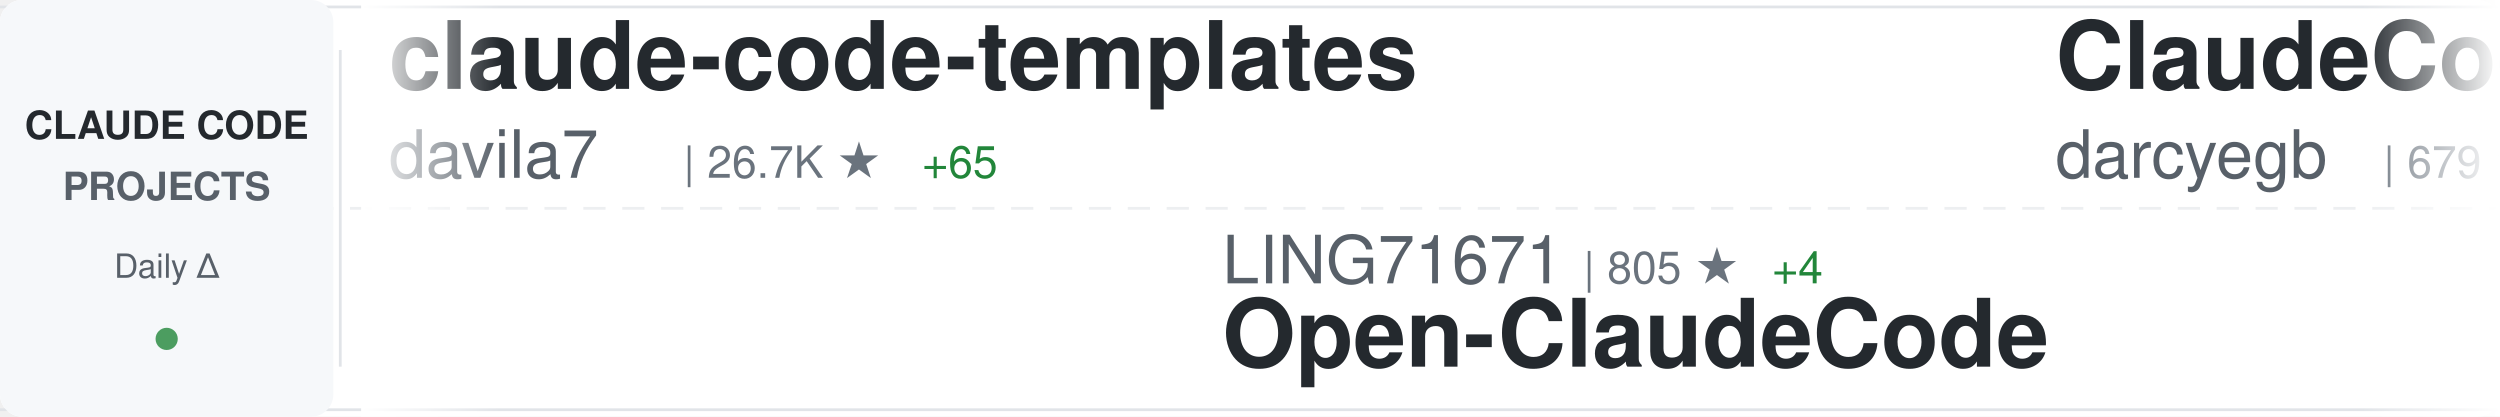
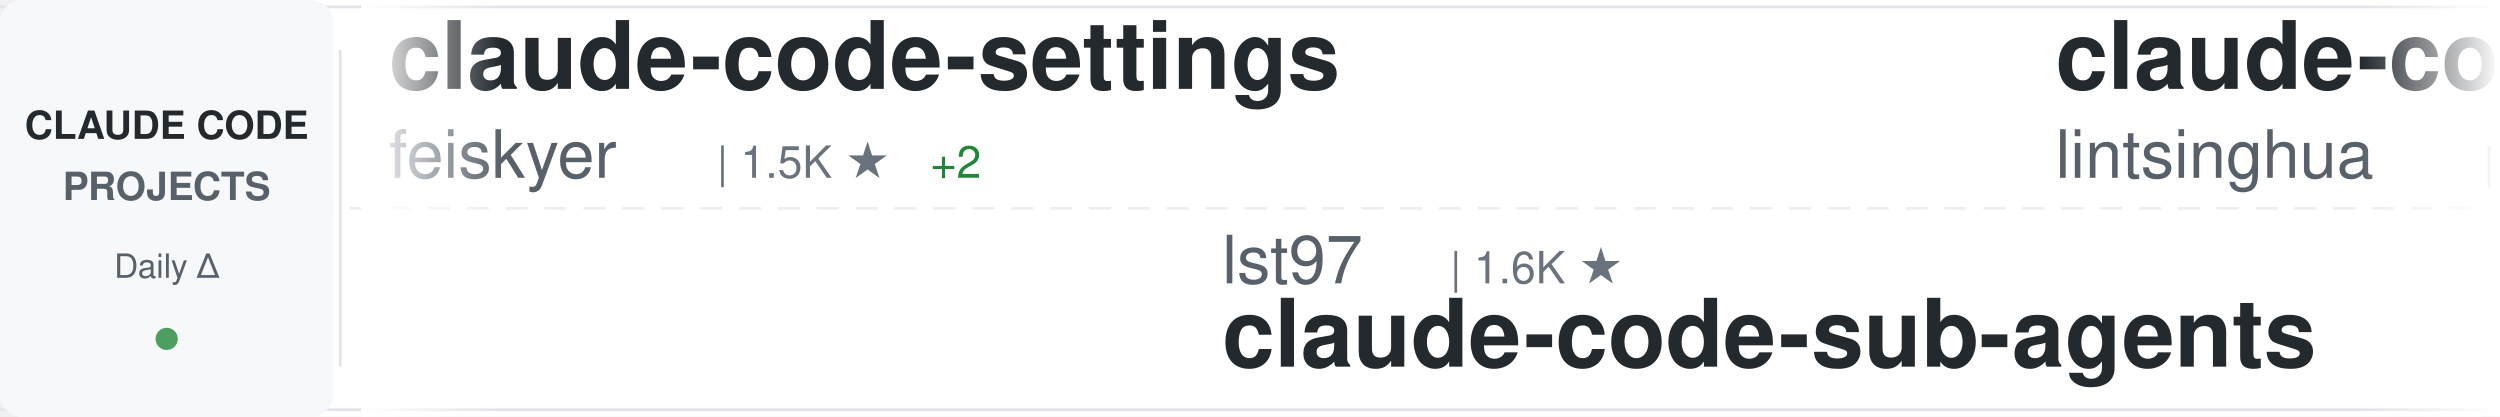
<svg xmlns="http://www.w3.org/2000/svg" width="900" height="150">
  <defs>
    <linearGradient id="awesomeLeftFade" x1="0%" y1="0%" x2="100%" y2="0%">
      <stop offset="0%" style="stop-color:#ffffff;stop-opacity:1" />
      <stop offset="100%" style="stop-color:#ffffff;stop-opacity:0" />
    </linearGradient>
    <linearGradient id="awesomeRightFade" x1="0%" y1="0%" x2="100%" y2="0%">
      <stop offset="0%" style="stop-color:#ffffff;stop-opacity:0" />
      <stop offset="100%" style="stop-color:#ffffff;stop-opacity:1" />
    </linearGradient>
  </defs>
  <rect width="900" height="150" fill="#ffffff" rx="8" />
  <rect x="0" y="2" width="900" height="1" fill="#e1e4e8" />
  <rect x="0" y="147" width="900" height="1" fill="#e1e4e8" />
  <line x1="0" y1="75" x2="900" y2="75" stroke="#e1e4e8" stroke-width="1" stroke-dasharray="8 6" opacity="0.6" />
  <rect x="0" y="0" width="120" height="150" fill="#f6f8fa" rx="8" />
  <text x="60" y="50" font-family="-apple-system, BlinkMacSystemFont, 'Segoe UI', Helvetica, Arial, sans-serif" font-size="14" font-weight="600" fill="#24292e" text-anchor="middle">CLAUDE CODE</text>
  <text x="60" y="72" font-family="-apple-system, BlinkMacSystemFont, 'Segoe UI', Helvetica, Arial, sans-serif" font-size="14" font-weight="600" fill="#586069" text-anchor="middle">PROJECTS</text>
  <text x="60" y="100" font-family="-apple-system, BlinkMacSystemFont, 'Segoe UI', Helvetica, Arial, sans-serif" font-size="12" font-weight="500" fill="#586069" text-anchor="middle">Daily Δ</text>
  <circle cx="60" cy="122" r="4" fill="#22863a" opacity="0.8" />
  <rect x="122" y="18" width="1" height="114" fill="#e1e4e8" />
  <clipPath id="awesomeTickerClip">
    <rect x="130" y="0" width="770" height="150" />
  </clipPath>
  <g clip-path="url(#awesomeTickerClip)">
    <g id="awesomeTickerItems">
      <animateTransform attributeName="transform" attributeType="XML" type="translate" from="0 0" to="-3000 0" dur="54s" repeatCount="indefinite" />
      <g transform="translate(0, 0)">
-         <text x="140" y="32" font-family="-apple-system, BlinkMacSystemFont, 'Segoe UI', Helvetica, Arial, sans-serif" font-size="34" font-weight="600" fill="#24292e">claude-code-templates</text>
-         <text x="140" y="64" font-family="-apple-system, BlinkMacSystemFont, 'Segoe UI', Helvetica, Arial, sans-serif" font-size="24" font-weight="400" fill="#586069">davila7</text>
-         <text x="246" y="64" font-family="-apple-system, BlinkMacSystemFont, 'Segoe UI', Helvetica, Arial, sans-serif" font-size="16" font-weight="500" fill="#6a737d">| 26.7K ★</text>
-         <text x="332" y="64" font-family="-apple-system, BlinkMacSystemFont, 'Segoe UI', Helvetica, Arial, sans-serif" font-size="16" font-weight="500" fill="#22863a"> +65</text>
+         <text x="140" y="32" font-family="-apple-system, BlinkMacSystemFont, 'Segoe UI', Helvetica, Arial, sans-serif" font-size="34" font-weight="600" fill="#24292e">claude-code-settings</text>
+         <text x="140" y="64" font-family="-apple-system, BlinkMacSystemFont, 'Segoe UI', Helvetica, Arial, sans-serif" font-size="24" font-weight="400" fill="#586069">feiskyer</text>
+         <text x="258" y="64" font-family="-apple-system, BlinkMacSystemFont, 'Segoe UI', Helvetica, Arial, sans-serif" font-size="16" font-weight="500" fill="#6a737d">| 1.5K ★</text>
+         <text x="335" y="64" font-family="-apple-system, BlinkMacSystemFont, 'Segoe UI', Helvetica, Arial, sans-serif" font-size="16" font-weight="500" fill="#22863a"> +2</text>
      </g>
      <g transform="translate(300, 0)">
-         <text x="140" y="102" font-family="-apple-system, BlinkMacSystemFont, 'Segoe UI', Helvetica, Arial, sans-serif" font-size="24" font-weight="400" fill="#586069">LING71671</text>
-         <text x="270" y="102" font-family="-apple-system, BlinkMacSystemFont, 'Segoe UI', Helvetica, Arial, sans-serif" font-size="16" font-weight="500" fill="#6a737d">| 805 ★</text>
-         <text x="338" y="102" font-family="-apple-system, BlinkMacSystemFont, 'Segoe UI', Helvetica, Arial, sans-serif" font-size="16" font-weight="500" fill="#22863a"> +4</text>
-         <text x="140" y="132" font-family="-apple-system, BlinkMacSystemFont, 'Segoe UI', Helvetica, Arial, sans-serif" font-size="34" font-weight="600" fill="#24292e">Open-ClaudeCode</text>
+         <text x="140" y="102" font-family="-apple-system, BlinkMacSystemFont, 'Segoe UI', Helvetica, Arial, sans-serif" font-size="24" font-weight="400" fill="#586069">lst97</text>
+         <text x="222" y="102" font-family="-apple-system, BlinkMacSystemFont, 'Segoe UI', Helvetica, Arial, sans-serif" font-size="16" font-weight="500" fill="#6a737d">| 1.6K ★</text>
+         <text x="140" y="132" font-family="-apple-system, BlinkMacSystemFont, 'Segoe UI', Helvetica, Arial, sans-serif" font-size="34" font-weight="600" fill="#24292e">claude-code-sub-agents</text>
      </g>
      <g transform="translate(600, 0)">
-         <text x="140" y="32" font-family="-apple-system, BlinkMacSystemFont, 'Segoe UI', Helvetica, Arial, sans-serif" font-size="34" font-weight="600" fill="#24292e">ClaudeCodeAgents</text>
-         <text x="140" y="64" font-family="-apple-system, BlinkMacSystemFont, 'Segoe UI', Helvetica, Arial, sans-serif" font-size="24" font-weight="400" fill="#586069">darcyegb</text>
-         <text x="258" y="64" font-family="-apple-system, BlinkMacSystemFont, 'Segoe UI', Helvetica, Arial, sans-serif" font-size="16" font-weight="500" fill="#6a737d">| 679 ★</text>
-         <text x="326" y="64" font-family="-apple-system, BlinkMacSystemFont, 'Segoe UI', Helvetica, Arial, sans-serif" font-size="16" font-weight="500" fill="#22863a"> +2</text>
+         <text x="140" y="32" font-family="-apple-system, BlinkMacSystemFont, 'Segoe UI', Helvetica, Arial, sans-serif" font-size="34" font-weight="600" fill="#24292e">claude-code-book</text>
+         <text x="140" y="64" font-family="-apple-system, BlinkMacSystemFont, 'Segoe UI', Helvetica, Arial, sans-serif" font-size="24" font-weight="400" fill="#586069">lintsinghua</text>
+         <text x="294" y="64" font-family="-apple-system, BlinkMacSystemFont, 'Segoe UI', Helvetica, Arial, sans-serif" font-size="16" font-weight="500" fill="#6a737d">| 3.1K ★</text>
+         <text x="371" y="64" font-family="-apple-system, BlinkMacSystemFont, 'Segoe UI', Helvetica, Arial, sans-serif" font-size="16" font-weight="500" fill="#22863a"> +10</text>
      </g>
      <g transform="translate(900, 0)">
-         <text x="140" y="102" font-family="-apple-system, BlinkMacSystemFont, 'Segoe UI', Helvetica, Arial, sans-serif" font-size="24" font-weight="400" fill="#586069">OneRedOak</text>
-         <text x="270" y="102" font-family="-apple-system, BlinkMacSystemFont, 'Segoe UI', Helvetica, Arial, sans-serif" font-size="16" font-weight="500" fill="#6a737d">| 3.8K ★</text>
-         <text x="140" y="132" font-family="-apple-system, BlinkMacSystemFont, 'Segoe UI', Helvetica, Arial, sans-serif" font-size="34" font-weight="600" fill="#24292e">claude-code-workflows</text>
+         <text x="140" y="102" font-family="-apple-system, BlinkMacSystemFont, 'Segoe UI', Helvetica, Arial, sans-serif" font-size="24" font-weight="400" fill="#586069">andrew-kramer-inno</text>
+         <text x="378" y="102" font-family="-apple-system, BlinkMacSystemFont, 'Segoe UI', Helvetica, Arial, sans-serif" font-size="16" font-weight="500" fill="#6a737d">| 582 ★</text>
+         <text x="140" y="132" font-family="-apple-system, BlinkMacSystemFont, 'Segoe UI', Helvetica, Arial, sans-serif" font-size="34" font-weight="600" fill="#24292e">claude-code-source-build</text>
      </g>
      <g transform="translate(1200, 0)">
-         <text x="140" y="32" font-family="-apple-system, BlinkMacSystemFont, 'Segoe UI', Helvetica, Arial, sans-serif" font-size="34" font-weight="600" fill="#24292e">andrej-karpathy-skills</text>
-         <text x="140" y="64" font-family="-apple-system, BlinkMacSystemFont, 'Segoe UI', Helvetica, Arial, sans-serif" font-size="24" font-weight="400" fill="#586069">forrestchang</text>
-         <text x="306" y="64" font-family="-apple-system, BlinkMacSystemFont, 'Segoe UI', Helvetica, Arial, sans-serif" font-size="16" font-weight="500" fill="#6a737d">| 108.7K ★</text>
-         <text x="401" y="64" font-family="-apple-system, BlinkMacSystemFont, 'Segoe UI', Helvetica, Arial, sans-serif" font-size="16" font-weight="500" fill="#22863a"> +2.3K</text>
+         <text x="140" y="32" font-family="-apple-system, BlinkMacSystemFont, 'Segoe UI', Helvetica, Arial, sans-serif" font-size="34" font-weight="600" fill="#24292e">Open-ClaudeCode</text>
+         <text x="140" y="64" font-family="-apple-system, BlinkMacSystemFont, 'Segoe UI', Helvetica, Arial, sans-serif" font-size="24" font-weight="400" fill="#586069">LING71671</text>
+         <text x="270" y="64" font-family="-apple-system, BlinkMacSystemFont, 'Segoe UI', Helvetica, Arial, sans-serif" font-size="16" font-weight="500" fill="#6a737d">| 805 ★</text>
+         <text x="338" y="64" font-family="-apple-system, BlinkMacSystemFont, 'Segoe UI', Helvetica, Arial, sans-serif" font-size="16" font-weight="500" fill="#22863a"> +4</text>
      </g>
      <g transform="translate(1500, 0)">
-         <text x="140" y="102" font-family="-apple-system, BlinkMacSystemFont, 'Segoe UI', Helvetica, Arial, sans-serif" font-size="24" font-weight="400" fill="#586069">Yeachan-Heo</text>
-         <text x="294" y="102" font-family="-apple-system, BlinkMacSystemFont, 'Segoe UI', Helvetica, Arial, sans-serif" font-size="16" font-weight="500" fill="#6a737d">| 32.4K ★</text>
-         <text x="380" y="102" font-family="-apple-system, BlinkMacSystemFont, 'Segoe UI', Helvetica, Arial, sans-serif" font-size="16" font-weight="500" fill="#22863a"> +120</text>
-         <text x="140" y="132" font-family="-apple-system, BlinkMacSystemFont, 'Segoe UI', Helvetica, Arial, sans-serif" font-size="34" font-weight="600" fill="#24292e">oh-my-claudecode</text>
+         <text x="140" y="102" font-family="-apple-system, BlinkMacSystemFont, 'Segoe UI', Helvetica, Arial, sans-serif" font-size="24" font-weight="400" fill="#586069">nicedreamzapp</text>
+         <text x="318" y="102" font-family="-apple-system, BlinkMacSystemFont, 'Segoe UI', Helvetica, Arial, sans-serif" font-size="16" font-weight="500" fill="#6a737d">| 2.4K ★</text>
+         <text x="395" y="102" font-family="-apple-system, BlinkMacSystemFont, 'Segoe UI', Helvetica, Arial, sans-serif" font-size="16" font-weight="500" fill="#22863a"> +31</text>
+         <text x="140" y="132" font-family="-apple-system, BlinkMacSystemFont, 'Segoe UI', Helvetica, Arial, sans-serif" font-size="34" font-weight="600" fill="#24292e">claude-code-local</text>
      </g>
      <g transform="translate(1800, 0)">
-         <text x="140" y="32" font-family="-apple-system, BlinkMacSystemFont, 'Segoe UI', Helvetica, Arial, sans-serif" font-size="34" font-weight="600" fill="#24292e">claude-code-security-rev...</text>
-         <text x="140" y="64" font-family="-apple-system, BlinkMacSystemFont, 'Segoe UI', Helvetica, Arial, sans-serif" font-size="24" font-weight="400" fill="#586069">anthropics</text>
-         <text x="282" y="64" font-family="-apple-system, BlinkMacSystemFont, 'Segoe UI', Helvetica, Arial, sans-serif" font-size="16" font-weight="500" fill="#6a737d">| 4.5K ★</text>
-         <text x="359" y="64" font-family="-apple-system, BlinkMacSystemFont, 'Segoe UI', Helvetica, Arial, sans-serif" font-size="16" font-weight="500" fill="#22863a"> +8</text>
+         <text x="140" y="32" font-family="-apple-system, BlinkMacSystemFont, 'Segoe UI', Helvetica, Arial, sans-serif" font-size="34" font-weight="600" fill="#24292e">claude-code-telegram</text>
+         <text x="140" y="64" font-family="-apple-system, BlinkMacSystemFont, 'Segoe UI', Helvetica, Arial, sans-serif" font-size="24" font-weight="400" fill="#586069">RichardAtCT</text>
+         <text x="294" y="64" font-family="-apple-system, BlinkMacSystemFont, 'Segoe UI', Helvetica, Arial, sans-serif" font-size="16" font-weight="500" fill="#6a737d">| 2.5K ★</text>
+         <text x="371" y="64" font-family="-apple-system, BlinkMacSystemFont, 'Segoe UI', Helvetica, Arial, sans-serif" font-size="16" font-weight="500" fill="#22863a"> +1</text>
      </g>
      <g transform="translate(2100, 0)">
-         <text x="140" y="102" font-family="-apple-system, BlinkMacSystemFont, 'Segoe UI', Helvetica, Arial, sans-serif" font-size="24" font-weight="400" fill="#586069">shanraisshan</text>
-         <text x="306" y="102" font-family="-apple-system, BlinkMacSystemFont, 'Segoe UI', Helvetica, Arial, sans-serif" font-size="16" font-weight="500" fill="#6a737d">| 50.7K ★</text>
-         <text x="392" y="102" font-family="-apple-system, BlinkMacSystemFont, 'Segoe UI', Helvetica, Arial, sans-serif" font-size="16" font-weight="500" fill="#22863a"> +287</text>
-         <text x="140" y="132" font-family="-apple-system, BlinkMacSystemFont, 'Segoe UI', Helvetica, Arial, sans-serif" font-size="34" font-weight="600" fill="#24292e">claude-code-best-practic...</text>
+         <text x="140" y="102" font-family="-apple-system, BlinkMacSystemFont, 'Segoe UI', Helvetica, Arial, sans-serif" font-size="24" font-weight="400" fill="#586069">Piebald-AI</text>
+         <text x="282" y="102" font-family="-apple-system, BlinkMacSystemFont, 'Segoe UI', Helvetica, Arial, sans-serif" font-size="16" font-weight="500" fill="#6a737d">| 9.9K ★</text>
+         <text x="359" y="102" font-family="-apple-system, BlinkMacSystemFont, 'Segoe UI', Helvetica, Arial, sans-serif" font-size="16" font-weight="500" fill="#22863a"> +25</text>
+         <text x="140" y="132" font-family="-apple-system, BlinkMacSystemFont, 'Segoe UI', Helvetica, Arial, sans-serif" font-size="34" font-weight="600" fill="#24292e">claude-code-system-promp...</text>
      </g>
      <g transform="translate(2400, 0)">
-         <text x="140" y="32" font-family="-apple-system, BlinkMacSystemFont, 'Segoe UI', Helvetica, Arial, sans-serif" font-size="34" font-weight="600" fill="#24292e">claude-code-source-code-...</text>
-         <text x="140" y="64" font-family="-apple-system, BlinkMacSystemFont, 'Segoe UI', Helvetica, Arial, sans-serif" font-size="24" font-weight="400" fill="#586069">ghuntley</text>
-         <text x="258" y="64" font-family="-apple-system, BlinkMacSystemFont, 'Segoe UI', Helvetica, Arial, sans-serif" font-size="16" font-weight="500" fill="#6a737d">| 974 ★</text>
+         <text x="140" y="32" font-family="-apple-system, BlinkMacSystemFont, 'Segoe UI', Helvetica, Arial, sans-serif" font-size="34" font-weight="600" fill="#24292e">claude-code-from-source</text>
+         <text x="140" y="64" font-family="-apple-system, BlinkMacSystemFont, 'Segoe UI', Helvetica, Arial, sans-serif" font-size="24" font-weight="400" fill="#586069">alejandrobalderas</text>
+         <text x="366" y="64" font-family="-apple-system, BlinkMacSystemFont, 'Segoe UI', Helvetica, Arial, sans-serif" font-size="16" font-weight="500" fill="#6a737d">| 1.9K ★</text>
+         <text x="443" y="64" font-family="-apple-system, BlinkMacSystemFont, 'Segoe UI', Helvetica, Arial, sans-serif" font-size="16" font-weight="500" fill="#22863a"> +6</text>
      </g>
      <g transform="translate(2700, 0)">
-         <text x="140" y="102" font-family="-apple-system, BlinkMacSystemFont, 'Segoe UI', Helvetica, Arial, sans-serif" font-size="24" font-weight="400" fill="#586069">wanshuiyin</text>
-         <text x="282" y="102" font-family="-apple-system, BlinkMacSystemFont, 'Segoe UI', Helvetica, Arial, sans-serif" font-size="16" font-weight="500" fill="#6a737d">| 8.0K ★</text>
-         <text x="359" y="102" font-family="-apple-system, BlinkMacSystemFont, 'Segoe UI', Helvetica, Arial, sans-serif" font-size="16" font-weight="500" fill="#22863a"> +64</text>
-         <text x="140" y="132" font-family="-apple-system, BlinkMacSystemFont, 'Segoe UI', Helvetica, Arial, sans-serif" font-size="34" font-weight="600" fill="#24292e">Auto-claude-code-researc...</text>
+         <text x="140" y="102" font-family="-apple-system, BlinkMacSystemFont, 'Segoe UI', Helvetica, Arial, sans-serif" font-size="24" font-weight="400" fill="#586069">lorryjovens-hub</text>
+         <text x="342" y="102" font-family="-apple-system, BlinkMacSystemFont, 'Segoe UI', Helvetica, Arial, sans-serif" font-size="16" font-weight="500" fill="#6a737d">| 1.5K ★</text>
+         <text x="419" y="102" font-family="-apple-system, BlinkMacSystemFont, 'Segoe UI', Helvetica, Arial, sans-serif" font-size="16" font-weight="500" fill="#22863a"> +5</text>
+         <text x="140" y="132" font-family="-apple-system, BlinkMacSystemFont, 'Segoe UI', Helvetica, Arial, sans-serif" font-size="34" font-weight="600" fill="#24292e">claude-code-rust</text>
      </g>
      <g transform="translate(3000, 0)">
-         <text x="140" y="32" font-family="-apple-system, BlinkMacSystemFont, 'Segoe UI', Helvetica, Arial, sans-serif" font-size="34" font-weight="600" fill="#24292e">claude-code-templates</text>
-         <text x="140" y="64" font-family="-apple-system, BlinkMacSystemFont, 'Segoe UI', Helvetica, Arial, sans-serif" font-size="24" font-weight="400" fill="#586069">davila7</text>
-         <text x="246" y="64" font-family="-apple-system, BlinkMacSystemFont, 'Segoe UI', Helvetica, Arial, sans-serif" font-size="16" font-weight="500" fill="#6a737d">| 26.7K ★</text>
-         <text x="332" y="64" font-family="-apple-system, BlinkMacSystemFont, 'Segoe UI', Helvetica, Arial, sans-serif" font-size="16" font-weight="500" fill="#22863a"> +65</text>
+         <text x="140" y="32" font-family="-apple-system, BlinkMacSystemFont, 'Segoe UI', Helvetica, Arial, sans-serif" font-size="34" font-weight="600" fill="#24292e">claude-code-settings</text>
+         <text x="140" y="64" font-family="-apple-system, BlinkMacSystemFont, 'Segoe UI', Helvetica, Arial, sans-serif" font-size="24" font-weight="400" fill="#586069">feiskyer</text>
+         <text x="258" y="64" font-family="-apple-system, BlinkMacSystemFont, 'Segoe UI', Helvetica, Arial, sans-serif" font-size="16" font-weight="500" fill="#6a737d">| 1.5K ★</text>
+         <text x="335" y="64" font-family="-apple-system, BlinkMacSystemFont, 'Segoe UI', Helvetica, Arial, sans-serif" font-size="16" font-weight="500" fill="#22863a"> +2</text>
      </g>
      <g transform="translate(3300, 0)">
-         <text x="140" y="102" font-family="-apple-system, BlinkMacSystemFont, 'Segoe UI', Helvetica, Arial, sans-serif" font-size="24" font-weight="400" fill="#586069">LING71671</text>
-         <text x="270" y="102" font-family="-apple-system, BlinkMacSystemFont, 'Segoe UI', Helvetica, Arial, sans-serif" font-size="16" font-weight="500" fill="#6a737d">| 805 ★</text>
-         <text x="338" y="102" font-family="-apple-system, BlinkMacSystemFont, 'Segoe UI', Helvetica, Arial, sans-serif" font-size="16" font-weight="500" fill="#22863a"> +4</text>
-         <text x="140" y="132" font-family="-apple-system, BlinkMacSystemFont, 'Segoe UI', Helvetica, Arial, sans-serif" font-size="34" font-weight="600" fill="#24292e">Open-ClaudeCode</text>
+         <text x="140" y="102" font-family="-apple-system, BlinkMacSystemFont, 'Segoe UI', Helvetica, Arial, sans-serif" font-size="24" font-weight="400" fill="#586069">lst97</text>
+         <text x="222" y="102" font-family="-apple-system, BlinkMacSystemFont, 'Segoe UI', Helvetica, Arial, sans-serif" font-size="16" font-weight="500" fill="#6a737d">| 1.6K ★</text>
+         <text x="140" y="132" font-family="-apple-system, BlinkMacSystemFont, 'Segoe UI', Helvetica, Arial, sans-serif" font-size="34" font-weight="600" fill="#24292e">claude-code-sub-agents</text>
      </g>
      <g transform="translate(3600, 0)">
-         <text x="140" y="32" font-family="-apple-system, BlinkMacSystemFont, 'Segoe UI', Helvetica, Arial, sans-serif" font-size="34" font-weight="600" fill="#24292e">ClaudeCodeAgents</text>
-         <text x="140" y="64" font-family="-apple-system, BlinkMacSystemFont, 'Segoe UI', Helvetica, Arial, sans-serif" font-size="24" font-weight="400" fill="#586069">darcyegb</text>
-         <text x="258" y="64" font-family="-apple-system, BlinkMacSystemFont, 'Segoe UI', Helvetica, Arial, sans-serif" font-size="16" font-weight="500" fill="#6a737d">| 679 ★</text>
-         <text x="326" y="64" font-family="-apple-system, BlinkMacSystemFont, 'Segoe UI', Helvetica, Arial, sans-serif" font-size="16" font-weight="500" fill="#22863a"> +2</text>
+         <text x="140" y="32" font-family="-apple-system, BlinkMacSystemFont, 'Segoe UI', Helvetica, Arial, sans-serif" font-size="34" font-weight="600" fill="#24292e">claude-code-book</text>
+         <text x="140" y="64" font-family="-apple-system, BlinkMacSystemFont, 'Segoe UI', Helvetica, Arial, sans-serif" font-size="24" font-weight="400" fill="#586069">lintsinghua</text>
+         <text x="294" y="64" font-family="-apple-system, BlinkMacSystemFont, 'Segoe UI', Helvetica, Arial, sans-serif" font-size="16" font-weight="500" fill="#6a737d">| 3.1K ★</text>
+         <text x="371" y="64" font-family="-apple-system, BlinkMacSystemFont, 'Segoe UI', Helvetica, Arial, sans-serif" font-size="16" font-weight="500" fill="#22863a"> +10</text>
      </g>
      <g transform="translate(3900, 0)">
-         <text x="140" y="102" font-family="-apple-system, BlinkMacSystemFont, 'Segoe UI', Helvetica, Arial, sans-serif" font-size="24" font-weight="400" fill="#586069">OneRedOak</text>
-         <text x="270" y="102" font-family="-apple-system, BlinkMacSystemFont, 'Segoe UI', Helvetica, Arial, sans-serif" font-size="16" font-weight="500" fill="#6a737d">| 3.8K ★</text>
-         <text x="140" y="132" font-family="-apple-system, BlinkMacSystemFont, 'Segoe UI', Helvetica, Arial, sans-serif" font-size="34" font-weight="600" fill="#24292e">claude-code-workflows</text>
+         <text x="140" y="102" font-family="-apple-system, BlinkMacSystemFont, 'Segoe UI', Helvetica, Arial, sans-serif" font-size="24" font-weight="400" fill="#586069">andrew-kramer-inno</text>
+         <text x="378" y="102" font-family="-apple-system, BlinkMacSystemFont, 'Segoe UI', Helvetica, Arial, sans-serif" font-size="16" font-weight="500" fill="#6a737d">| 582 ★</text>
+         <text x="140" y="132" font-family="-apple-system, BlinkMacSystemFont, 'Segoe UI', Helvetica, Arial, sans-serif" font-size="34" font-weight="600" fill="#24292e">claude-code-source-build</text>
      </g>
    </g>
  </g>
  <rect x="130" y="0" width="50" height="150" fill="url(#awesomeLeftFade)" />
  <rect x="850" y="0" width="50" height="150" fill="url(#awesomeRightFade)" />
</svg>
